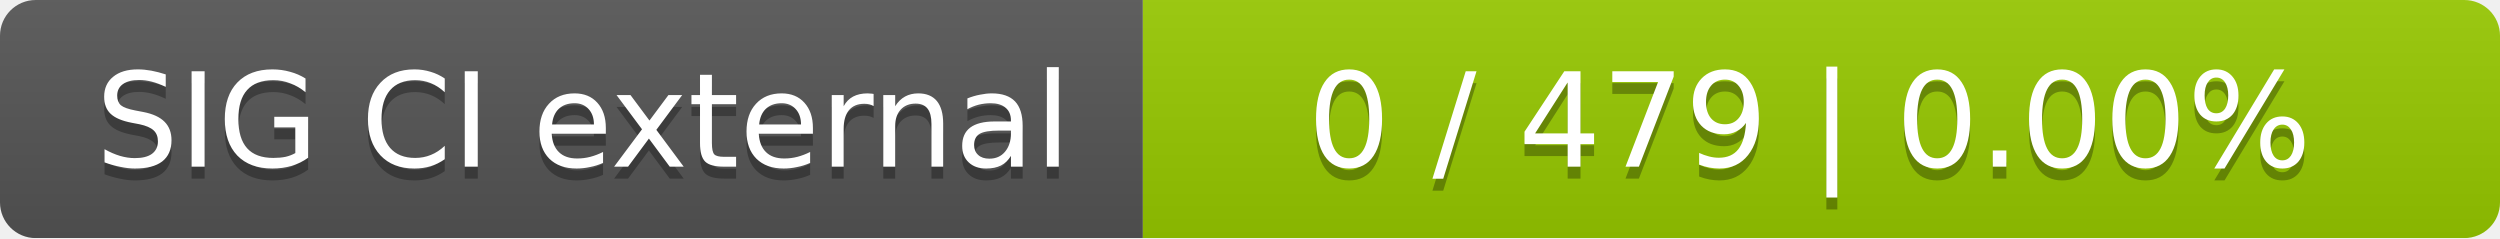
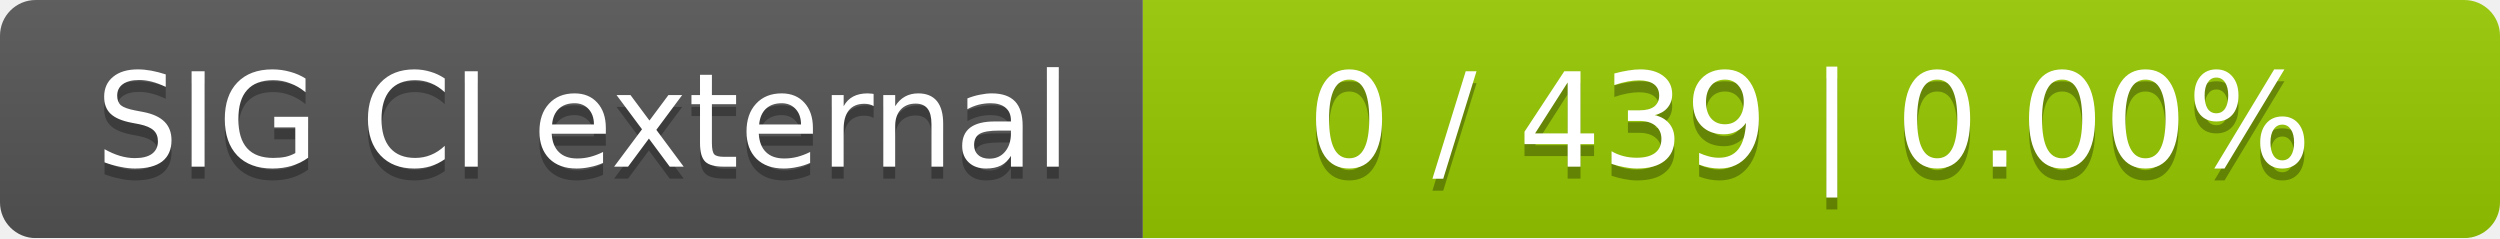
<svg xmlns="http://www.w3.org/2000/svg" width="210" height="20">
  <linearGradient id="smooth" x2="0" y2="100%">
    <stop offset="0" stop-color="#bbb" stop-opacity=".1" />
    <stop offset="1" stop-opacity=".1" />
  </linearGradient>
  <mask id="round">
    <rect width="210" height="20" rx="3" fill="#fff" />
  </mask>
  <g mask="url(#round)">
    <rect width="96" height="20" fill="#555" />
    <rect x="96" width="114" height="20" fill="#97ca00" />
    <rect width="210" height="20" fill="url(#smooth)" />
  </g>
  <g fill="#fff" text-anchor="middle" font-family="DejaVu Sans,Verdana,Geneva,sans-serif" font-size="11">
    <text x="49" y="15" fill="#010101" fill-opacity=".3">SIG CI external</text>
    <text x="49" y="14">SIG CI external</text>
-     <text x="152" y="15" fill="#010101" fill-opacity=".3">0 / 479    |    0.00%</text>
-     <text x="152" y="14">0 / 479    |    0.00%</text>
+     <text x="152" y="15" fill="#010101" fill-opacity=".3">0 / 439    |    0.00%</text>
+     <text x="152" y="14">0 / 439    |    0.00%</text>
  </g>
</svg>
